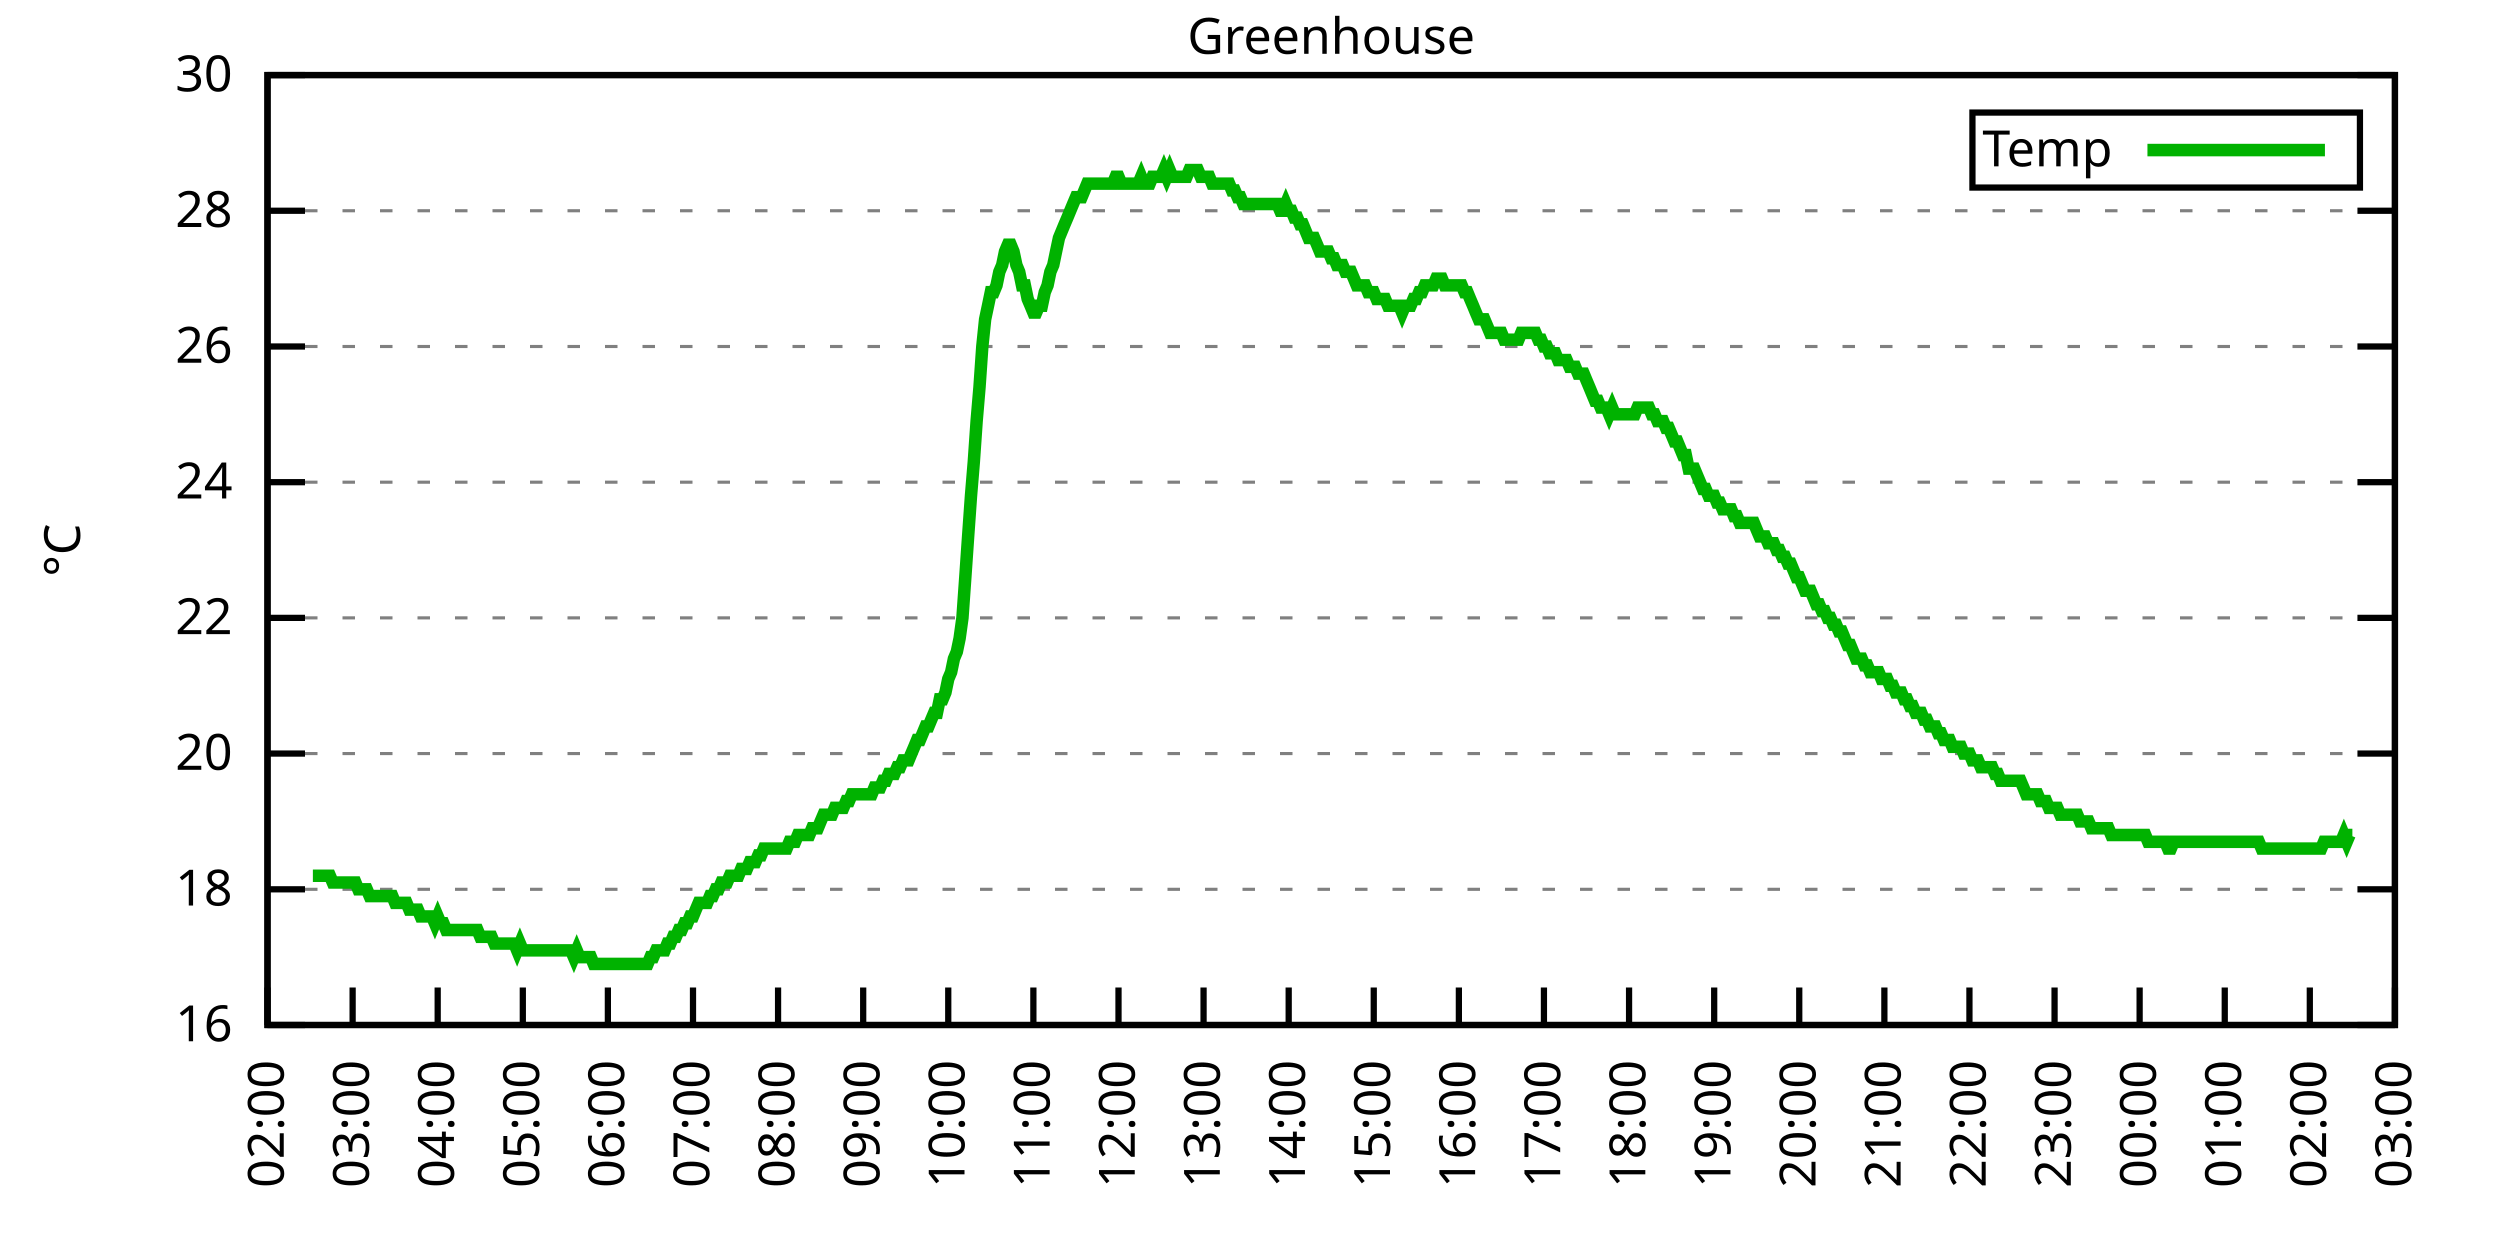
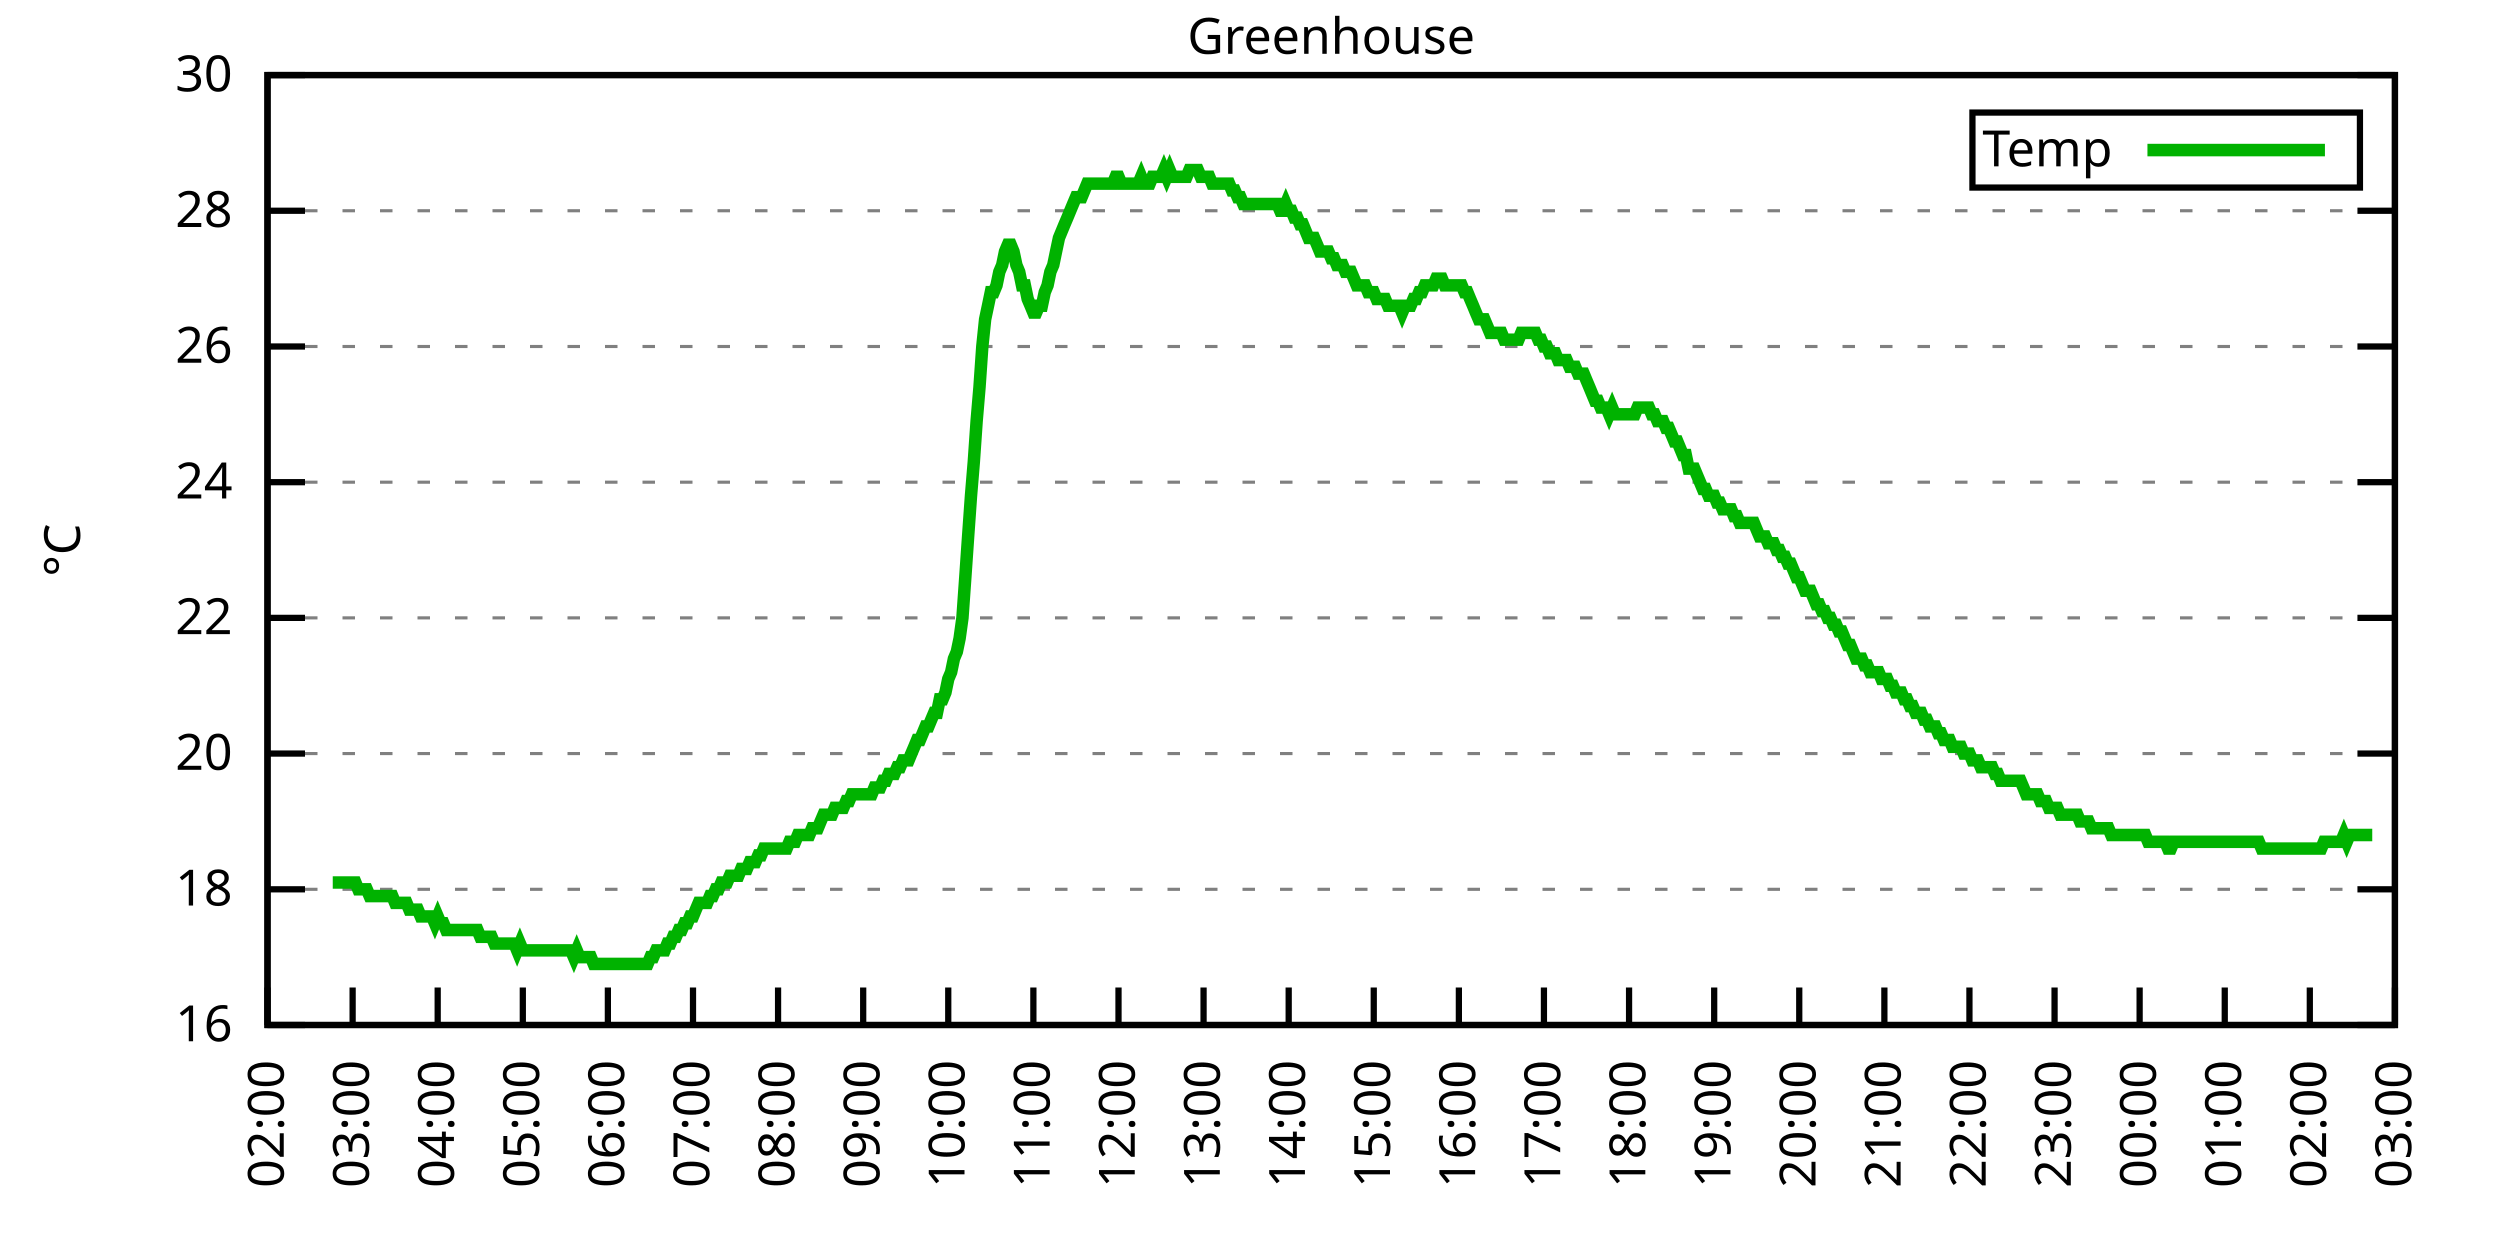
<svg xmlns="http://www.w3.org/2000/svg" xmlns:xlink="http://www.w3.org/1999/xlink" width="400" height="200" viewBox="0 0 400 200">
  <g id="gnuplot_canvas">
    <rect x="0" y="0" width="400" height="200" fill="none" />
    <defs>
      <circle id="gpDot" r="0.5" stroke-width="0.5" stroke="currentColor" />
      <path id="gpPt0" stroke-width="0.333" stroke="currentColor" d="M-1,0 h2 M0,-1 v2" />
      <path id="gpPt1" stroke-width="0.333" stroke="currentColor" d="M-1,-1 L1,1 M1,-1 L-1,1" />
      <path id="gpPt2" stroke-width="0.333" stroke="currentColor" d="M-1,0 L1,0 M0,-1 L0,1 M-1,-1 L1,1 M-1,1 L1,-1" />
      <rect id="gpPt3" stroke-width="0.333" stroke="currentColor" x="-1" y="-1" width="2" height="2" />
      <rect id="gpPt4" stroke-width="0.333" stroke="currentColor" fill="currentColor" x="-1" y="-1" width="2" height="2" />
      <circle id="gpPt5" stroke-width="0.333" stroke="currentColor" cx="0" cy="0" r="1" />
      <use xlink:href="#gpPt5" id="gpPt6" fill="currentColor" stroke="none" />
      <path id="gpPt7" stroke-width="0.333" stroke="currentColor" d="M0,-1.33 L-1.33,0.67 L1.33,0.67 z" />
      <use xlink:href="#gpPt7" id="gpPt8" fill="currentColor" stroke="none" />
      <use xlink:href="#gpPt7" id="gpPt9" stroke="currentColor" transform="rotate(180)" />
      <use xlink:href="#gpPt9" id="gpPt10" fill="currentColor" stroke="none" />
      <use xlink:href="#gpPt3" id="gpPt11" stroke="currentColor" transform="rotate(45)" />
      <use xlink:href="#gpPt11" id="gpPt12" fill="currentColor" stroke="none" />
      <path id="gpPt13" stroke-width="0.333" stroke="currentColor" d="M0,1.330 L1.265,0.411 L0.782,-1.067 L-0.782,-1.076 L-1.265,0.411 z" />
      <use xlink:href="#gpPt13" id="gpPt14" fill="currentColor" stroke="none" />
      <filter id="textbox" filterUnits="objectBoundingBox" x="0" y="0" height="1" width="1">
        <feFlood flood-color="white" flood-opacity="1" result="bgnd" />
        <feComposite in="SourceGraphic" in2="bgnd" operator="atop" />
      </filter>
      <filter id="greybox" filterUnits="objectBoundingBox" x="0" y="0" height="1" width="1">
        <feFlood flood-color="lightgrey" flood-opacity="1" result="grey" />
        <feComposite in="SourceGraphic" in2="grey" operator="atop" />
      </filter>
    </defs>
    <g fill="none" color="white" stroke="currentColor" stroke-width="1.00" stroke-linecap="butt" stroke-linejoin="miter">
</g>
    <g fill="none" color="black" stroke="currentColor" stroke-width="1.00" stroke-linecap="butt" stroke-linejoin="miter">
      <g stroke="none" shape-rendering="crispEdges">
        <polygon fill="rgb(255, 255, 255)" points="42.80,164.00 383.18,164.00 383.18,12.02 42.80,12.02 " />
      </g>
    </g>
    <g fill="none" color="black" stroke="currentColor" stroke-width="1.00" stroke-linecap="butt" stroke-linejoin="miter">
</g>
    <g fill="none" color="black" stroke="black" stroke-width="0.50" stroke-linecap="butt" stroke-linejoin="miter">
</g>
    <g fill="none" color="gray" stroke="currentColor" stroke-width="0.50" stroke-linecap="butt" stroke-linejoin="miter">
      <path stroke="gray" stroke-dasharray="2,4" class="gridline" d="M42.80,164.00 L383.19,164.00  " />
    </g>
    <g fill="none" color="gray" stroke="gray" stroke-width="1.00" stroke-linecap="butt" stroke-linejoin="miter">
</g>
    <g fill="none" color="black" stroke="currentColor" stroke-width="1.00" stroke-linecap="butt" stroke-linejoin="miter">
      <path stroke="black" d="M42.80,164.00 L48.80,164.00 M383.19,164.00 L377.19,164.00  " />
      <g transform="translate(37.20,166.60)" stroke="none" fill="black" font-family="Sans" font-size="8.00" text-anchor="end">
        <text>
          <tspan font-family="Sans"> 16</tspan>
        </text>
      </g>
    </g>
    <g fill="none" color="black" stroke="currentColor" stroke-width="1.00" stroke-linecap="butt" stroke-linejoin="miter">
</g>
    <g fill="none" color="black" stroke="black" stroke-width="0.50" stroke-linecap="butt" stroke-linejoin="miter">
</g>
    <g fill="none" color="gray" stroke="currentColor" stroke-width="0.50" stroke-linecap="butt" stroke-linejoin="miter">
      <path stroke="gray" stroke-dasharray="2,4" class="gridline" d="M42.80,142.29 L383.19,142.29  " />
    </g>
    <g fill="none" color="gray" stroke="gray" stroke-width="1.00" stroke-linecap="butt" stroke-linejoin="miter">
</g>
    <g fill="none" color="black" stroke="currentColor" stroke-width="1.00" stroke-linecap="butt" stroke-linejoin="miter">
      <path stroke="black" d="M42.80,142.29 L48.80,142.29 M383.19,142.29 L377.19,142.29  " />
      <g transform="translate(37.20,144.89)" stroke="none" fill="black" font-family="Sans" font-size="8.00" text-anchor="end">
        <text>
          <tspan font-family="Sans"> 18</tspan>
        </text>
      </g>
    </g>
    <g fill="none" color="black" stroke="currentColor" stroke-width="1.00" stroke-linecap="butt" stroke-linejoin="miter">
</g>
    <g fill="none" color="black" stroke="black" stroke-width="0.50" stroke-linecap="butt" stroke-linejoin="miter">
</g>
    <g fill="none" color="gray" stroke="currentColor" stroke-width="0.50" stroke-linecap="butt" stroke-linejoin="miter">
      <path stroke="gray" stroke-dasharray="2,4" class="gridline" d="M42.80,120.57 L383.19,120.57  " />
    </g>
    <g fill="none" color="gray" stroke="gray" stroke-width="1.00" stroke-linecap="butt" stroke-linejoin="miter">
</g>
    <g fill="none" color="black" stroke="currentColor" stroke-width="1.00" stroke-linecap="butt" stroke-linejoin="miter">
      <path stroke="black" d="M42.80,120.57 L48.80,120.57 M383.19,120.57 L377.19,120.57  " />
      <g transform="translate(37.20,123.17)" stroke="none" fill="black" font-family="Sans" font-size="8.00" text-anchor="end">
        <text>
          <tspan font-family="Sans"> 20</tspan>
        </text>
      </g>
    </g>
    <g fill="none" color="black" stroke="currentColor" stroke-width="1.00" stroke-linecap="butt" stroke-linejoin="miter">
</g>
    <g fill="none" color="black" stroke="black" stroke-width="0.50" stroke-linecap="butt" stroke-linejoin="miter">
</g>
    <g fill="none" color="gray" stroke="currentColor" stroke-width="0.50" stroke-linecap="butt" stroke-linejoin="miter">
      <path stroke="gray" stroke-dasharray="2,4" class="gridline" d="M42.80,98.86 L383.19,98.86  " />
    </g>
    <g fill="none" color="gray" stroke="gray" stroke-width="1.00" stroke-linecap="butt" stroke-linejoin="miter">
</g>
    <g fill="none" color="black" stroke="currentColor" stroke-width="1.00" stroke-linecap="butt" stroke-linejoin="miter">
      <path stroke="black" d="M42.80,98.86 L48.80,98.86 M383.19,98.86 L377.19,98.86  " />
      <g transform="translate(37.20,101.46)" stroke="none" fill="black" font-family="Sans" font-size="8.00" text-anchor="end">
        <text>
          <tspan font-family="Sans"> 22</tspan>
        </text>
      </g>
    </g>
    <g fill="none" color="black" stroke="currentColor" stroke-width="1.00" stroke-linecap="butt" stroke-linejoin="miter">
</g>
    <g fill="none" color="black" stroke="black" stroke-width="0.50" stroke-linecap="butt" stroke-linejoin="miter">
</g>
    <g fill="none" color="gray" stroke="currentColor" stroke-width="0.50" stroke-linecap="butt" stroke-linejoin="miter">
      <path stroke="gray" stroke-dasharray="2,4" class="gridline" d="M42.80,77.15 L383.19,77.15  " />
    </g>
    <g fill="none" color="gray" stroke="gray" stroke-width="1.00" stroke-linecap="butt" stroke-linejoin="miter">
</g>
    <g fill="none" color="black" stroke="currentColor" stroke-width="1.00" stroke-linecap="butt" stroke-linejoin="miter">
      <path stroke="black" d="M42.80,77.15 L48.80,77.15 M383.19,77.15 L377.19,77.15  " />
      <g transform="translate(37.20,79.75)" stroke="none" fill="black" font-family="Sans" font-size="8.00" text-anchor="end">
        <text>
          <tspan font-family="Sans"> 24</tspan>
        </text>
      </g>
    </g>
    <g fill="none" color="black" stroke="currentColor" stroke-width="1.00" stroke-linecap="butt" stroke-linejoin="miter">
</g>
    <g fill="none" color="black" stroke="black" stroke-width="0.50" stroke-linecap="butt" stroke-linejoin="miter">
</g>
    <g fill="none" color="gray" stroke="currentColor" stroke-width="0.50" stroke-linecap="butt" stroke-linejoin="miter">
      <path stroke="gray" stroke-dasharray="2,4" class="gridline" d="M42.80,55.44 L383.19,55.44  " />
    </g>
    <g fill="none" color="gray" stroke="gray" stroke-width="1.00" stroke-linecap="butt" stroke-linejoin="miter">
</g>
    <g fill="none" color="black" stroke="currentColor" stroke-width="1.00" stroke-linecap="butt" stroke-linejoin="miter">
      <path stroke="black" d="M42.80,55.44 L48.80,55.44 M383.19,55.44 L377.19,55.44  " />
      <g transform="translate(37.20,58.04)" stroke="none" fill="black" font-family="Sans" font-size="8.00" text-anchor="end">
        <text>
          <tspan font-family="Sans"> 26</tspan>
        </text>
      </g>
    </g>
    <g fill="none" color="black" stroke="currentColor" stroke-width="1.00" stroke-linecap="butt" stroke-linejoin="miter">
</g>
    <g fill="none" color="black" stroke="black" stroke-width="0.50" stroke-linecap="butt" stroke-linejoin="miter">
</g>
    <g fill="none" color="gray" stroke="currentColor" stroke-width="0.50" stroke-linecap="butt" stroke-linejoin="miter">
      <path stroke="gray" stroke-dasharray="2,4" class="gridline" d="M42.80,33.72 L383.19,33.72  " />
    </g>
    <g fill="none" color="gray" stroke="gray" stroke-width="1.00" stroke-linecap="butt" stroke-linejoin="miter">
</g>
    <g fill="none" color="black" stroke="currentColor" stroke-width="1.00" stroke-linecap="butt" stroke-linejoin="miter">
      <path stroke="black" d="M42.80,33.72 L48.80,33.72 M383.19,33.72 L377.19,33.72  " />
      <g transform="translate(37.20,36.32)" stroke="none" fill="black" font-family="Sans" font-size="8.00" text-anchor="end">
        <text>
          <tspan font-family="Sans"> 28</tspan>
        </text>
      </g>
    </g>
    <g fill="none" color="black" stroke="currentColor" stroke-width="1.00" stroke-linecap="butt" stroke-linejoin="miter">
</g>
    <g fill="none" color="black" stroke="black" stroke-width="0.50" stroke-linecap="butt" stroke-linejoin="miter">
</g>
    <g fill="none" color="gray" stroke="currentColor" stroke-width="0.50" stroke-linecap="butt" stroke-linejoin="miter">
      <path stroke="gray" stroke-dasharray="2,4" class="gridline" d="M42.80,12.01 L383.19,12.01  " />
    </g>
    <g fill="none" color="gray" stroke="gray" stroke-width="1.00" stroke-linecap="butt" stroke-linejoin="miter">
</g>
    <g fill="none" color="black" stroke="currentColor" stroke-width="1.00" stroke-linecap="butt" stroke-linejoin="miter">
      <path stroke="black" d="M42.80,12.01 L48.80,12.01 M383.19,12.01 L377.19,12.01  " />
      <g transform="translate(37.20,14.61)" stroke="none" fill="black" font-family="Sans" font-size="8.00" text-anchor="end">
        <text>
          <tspan font-family="Sans"> 30</tspan>
        </text>
      </g>
    </g>
    <g fill="none" color="black" stroke="currentColor" stroke-width="1.00" stroke-linecap="butt" stroke-linejoin="miter">
      <path stroke="black" d="M42.80,164.00 L42.80,158.00  " />
      <g transform="translate(45.40,169.60) rotate(270.00)" stroke="none" fill="black" font-family="Sans" font-size="8.00" text-anchor="end">
        <text>
          <tspan font-family="Sans">02:00</tspan>
        </text>
      </g>
    </g>
    <g fill="none" color="black" stroke="currentColor" stroke-width="1.00" stroke-linecap="butt" stroke-linejoin="miter">
      <path stroke="black" d="M56.42,164.00 L56.42,158.00  " />
      <g transform="translate(59.02,169.60) rotate(270.00)" stroke="none" fill="black" font-family="Sans" font-size="8.00" text-anchor="end">
        <text>
          <tspan font-family="Sans">03:00</tspan>
        </text>
      </g>
    </g>
    <g fill="none" color="black" stroke="currentColor" stroke-width="1.00" stroke-linecap="butt" stroke-linejoin="miter">
      <path stroke="black" d="M70.03,164.00 L70.03,158.00  " />
      <g transform="translate(72.63,169.60) rotate(270.00)" stroke="none" fill="black" font-family="Sans" font-size="8.00" text-anchor="end">
        <text>
          <tspan font-family="Sans">04:00</tspan>
        </text>
      </g>
    </g>
    <g fill="none" color="black" stroke="currentColor" stroke-width="1.00" stroke-linecap="butt" stroke-linejoin="miter">
      <path stroke="black" d="M83.65,164.00 L83.65,158.00  " />
      <g transform="translate(86.25,169.60) rotate(270.00)" stroke="none" fill="black" font-family="Sans" font-size="8.00" text-anchor="end">
        <text>
          <tspan font-family="Sans">05:00</tspan>
        </text>
      </g>
    </g>
    <g fill="none" color="black" stroke="currentColor" stroke-width="1.00" stroke-linecap="butt" stroke-linejoin="miter">
      <path stroke="black" d="M97.26,164.00 L97.26,158.00  " />
      <g transform="translate(99.86,169.60) rotate(270.00)" stroke="none" fill="black" font-family="Sans" font-size="8.00" text-anchor="end">
        <text>
          <tspan font-family="Sans">06:00</tspan>
        </text>
      </g>
    </g>
    <g fill="none" color="black" stroke="currentColor" stroke-width="1.00" stroke-linecap="butt" stroke-linejoin="miter">
      <path stroke="black" d="M110.88,164.00 L110.88,158.00  " />
      <g transform="translate(113.48,169.60) rotate(270.00)" stroke="none" fill="black" font-family="Sans" font-size="8.00" text-anchor="end">
        <text>
          <tspan font-family="Sans">07:00</tspan>
        </text>
      </g>
    </g>
    <g fill="none" color="black" stroke="currentColor" stroke-width="1.00" stroke-linecap="butt" stroke-linejoin="miter">
      <path stroke="black" d="M124.49,164.00 L124.49,158.00  " />
      <g transform="translate(127.09,169.60) rotate(270.00)" stroke="none" fill="black" font-family="Sans" font-size="8.00" text-anchor="end">
        <text>
          <tspan font-family="Sans">08:00</tspan>
        </text>
      </g>
    </g>
    <g fill="none" color="black" stroke="currentColor" stroke-width="1.00" stroke-linecap="butt" stroke-linejoin="miter">
      <path stroke="black" d="M138.11,164.00 L138.11,158.00  " />
      <g transform="translate(140.71,169.60) rotate(270.00)" stroke="none" fill="black" font-family="Sans" font-size="8.00" text-anchor="end">
        <text>
          <tspan font-family="Sans">09:00</tspan>
        </text>
      </g>
    </g>
    <g fill="none" color="black" stroke="currentColor" stroke-width="1.00" stroke-linecap="butt" stroke-linejoin="miter">
      <path stroke="black" d="M151.72,164.00 L151.72,158.00  " />
      <g transform="translate(154.32,169.60) rotate(270.00)" stroke="none" fill="black" font-family="Sans" font-size="8.00" text-anchor="end">
        <text>
          <tspan font-family="Sans">10:00</tspan>
        </text>
      </g>
    </g>
    <g fill="none" color="black" stroke="currentColor" stroke-width="1.00" stroke-linecap="butt" stroke-linejoin="miter">
      <path stroke="black" d="M165.34,164.00 L165.34,158.00  " />
      <g transform="translate(167.94,169.60) rotate(270.00)" stroke="none" fill="black" font-family="Sans" font-size="8.00" text-anchor="end">
        <text>
          <tspan font-family="Sans">11:00</tspan>
        </text>
      </g>
    </g>
    <g fill="none" color="black" stroke="currentColor" stroke-width="1.00" stroke-linecap="butt" stroke-linejoin="miter">
      <path stroke="black" d="M178.96,164.00 L178.96,158.00  " />
      <g transform="translate(181.56,169.60) rotate(270.00)" stroke="none" fill="black" font-family="Sans" font-size="8.00" text-anchor="end">
        <text>
          <tspan font-family="Sans">12:00</tspan>
        </text>
      </g>
    </g>
    <g fill="none" color="black" stroke="currentColor" stroke-width="1.00" stroke-linecap="butt" stroke-linejoin="miter">
      <path stroke="black" d="M192.57,164.00 L192.57,158.00  " />
      <g transform="translate(195.17,169.60) rotate(270.00)" stroke="none" fill="black" font-family="Sans" font-size="8.00" text-anchor="end">
        <text>
          <tspan font-family="Sans">13:00</tspan>
        </text>
      </g>
    </g>
    <g fill="none" color="black" stroke="currentColor" stroke-width="1.00" stroke-linecap="butt" stroke-linejoin="miter">
      <path stroke="black" d="M206.19,164.00 L206.19,158.00  " />
      <g transform="translate(208.79,169.60) rotate(270.00)" stroke="none" fill="black" font-family="Sans" font-size="8.00" text-anchor="end">
        <text>
          <tspan font-family="Sans">14:00</tspan>
        </text>
      </g>
    </g>
    <g fill="none" color="black" stroke="currentColor" stroke-width="1.00" stroke-linecap="butt" stroke-linejoin="miter">
      <path stroke="black" d="M219.80,164.00 L219.80,158.00  " />
      <g transform="translate(222.40,169.60) rotate(270.00)" stroke="none" fill="black" font-family="Sans" font-size="8.00" text-anchor="end">
        <text>
          <tspan font-family="Sans">15:00</tspan>
        </text>
      </g>
    </g>
    <g fill="none" color="black" stroke="currentColor" stroke-width="1.00" stroke-linecap="butt" stroke-linejoin="miter">
      <path stroke="black" d="M233.42,164.00 L233.42,158.00  " />
      <g transform="translate(236.02,169.60) rotate(270.00)" stroke="none" fill="black" font-family="Sans" font-size="8.00" text-anchor="end">
        <text>
          <tspan font-family="Sans">16:00</tspan>
        </text>
      </g>
    </g>
    <g fill="none" color="black" stroke="currentColor" stroke-width="1.00" stroke-linecap="butt" stroke-linejoin="miter">
      <path stroke="black" d="M247.03,164.00 L247.03,158.00  " />
      <g transform="translate(249.63,169.60) rotate(270.00)" stroke="none" fill="black" font-family="Sans" font-size="8.00" text-anchor="end">
        <text>
          <tspan font-family="Sans">17:00</tspan>
        </text>
      </g>
    </g>
    <g fill="none" color="black" stroke="currentColor" stroke-width="1.00" stroke-linecap="butt" stroke-linejoin="miter">
      <path stroke="black" d="M260.65,164.00 L260.65,158.00  " />
      <g transform="translate(263.25,169.60) rotate(270.00)" stroke="none" fill="black" font-family="Sans" font-size="8.00" text-anchor="end">
        <text>
          <tspan font-family="Sans">18:00</tspan>
        </text>
      </g>
    </g>
    <g fill="none" color="black" stroke="currentColor" stroke-width="1.00" stroke-linecap="butt" stroke-linejoin="miter">
      <path stroke="black" d="M274.27,164.00 L274.27,158.00  " />
      <g transform="translate(276.87,169.60) rotate(270.00)" stroke="none" fill="black" font-family="Sans" font-size="8.00" text-anchor="end">
        <text>
          <tspan font-family="Sans">19:00</tspan>
        </text>
      </g>
    </g>
    <g fill="none" color="black" stroke="currentColor" stroke-width="1.00" stroke-linecap="butt" stroke-linejoin="miter">
      <path stroke="black" d="M287.88,164.00 L287.88,158.00  " />
      <g transform="translate(290.48,169.60) rotate(270.00)" stroke="none" fill="black" font-family="Sans" font-size="8.00" text-anchor="end">
        <text>
          <tspan font-family="Sans">20:00</tspan>
        </text>
      </g>
    </g>
    <g fill="none" color="black" stroke="currentColor" stroke-width="1.00" stroke-linecap="butt" stroke-linejoin="miter">
      <path stroke="black" d="M301.50,164.00 L301.50,158.00  " />
      <g transform="translate(304.10,169.60) rotate(270.00)" stroke="none" fill="black" font-family="Sans" font-size="8.00" text-anchor="end">
        <text>
          <tspan font-family="Sans">21:00</tspan>
        </text>
      </g>
    </g>
    <g fill="none" color="black" stroke="currentColor" stroke-width="1.00" stroke-linecap="butt" stroke-linejoin="miter">
      <path stroke="black" d="M315.11,164.00 L315.11,158.00  " />
      <g transform="translate(317.71,169.60) rotate(270.00)" stroke="none" fill="black" font-family="Sans" font-size="8.00" text-anchor="end">
        <text>
          <tspan font-family="Sans">22:00</tspan>
        </text>
      </g>
    </g>
    <g fill="none" color="black" stroke="currentColor" stroke-width="1.00" stroke-linecap="butt" stroke-linejoin="miter">
      <path stroke="black" d="M328.73,164.00 L328.73,158.00  " />
      <g transform="translate(331.33,169.60) rotate(270.00)" stroke="none" fill="black" font-family="Sans" font-size="8.00" text-anchor="end">
        <text>
          <tspan font-family="Sans">23:00</tspan>
        </text>
      </g>
    </g>
    <g fill="none" color="black" stroke="currentColor" stroke-width="1.00" stroke-linecap="butt" stroke-linejoin="miter">
      <path stroke="black" d="M342.34,164.00 L342.34,158.00  " />
      <g transform="translate(344.94,169.60) rotate(270.00)" stroke="none" fill="black" font-family="Sans" font-size="8.00" text-anchor="end">
        <text>
          <tspan font-family="Sans">00:00</tspan>
        </text>
      </g>
    </g>
    <g fill="none" color="black" stroke="currentColor" stroke-width="1.00" stroke-linecap="butt" stroke-linejoin="miter">
      <path stroke="black" d="M355.96,164.00 L355.96,158.00  " />
      <g transform="translate(358.56,169.60) rotate(270.00)" stroke="none" fill="black" font-family="Sans" font-size="8.00" text-anchor="end">
        <text>
          <tspan font-family="Sans">01:00</tspan>
        </text>
      </g>
    </g>
    <g fill="none" color="black" stroke="currentColor" stroke-width="1.00" stroke-linecap="butt" stroke-linejoin="miter">
      <path stroke="black" d="M369.57,164.00 L369.57,158.00  " />
      <g transform="translate(372.17,169.60) rotate(270.00)" stroke="none" fill="black" font-family="Sans" font-size="8.00" text-anchor="end">
        <text>
          <tspan font-family="Sans">02:00</tspan>
        </text>
      </g>
    </g>
    <g fill="none" color="black" stroke="currentColor" stroke-width="1.00" stroke-linecap="butt" stroke-linejoin="miter">
      <path stroke="black" d="M383.19,164.00 L383.19,158.00  " />
      <g transform="translate(385.79,169.60) rotate(270.00)" stroke="none" fill="black" font-family="Sans" font-size="8.00" text-anchor="end">
        <text>
          <tspan font-family="Sans">03:00</tspan>
        </text>
      </g>
    </g>
    <g fill="none" color="black" stroke="currentColor" stroke-width="1.00" stroke-linecap="butt" stroke-linejoin="miter">
</g>
    <g fill="none" color="black" stroke="currentColor" stroke-width="1.00" stroke-linecap="butt" stroke-linejoin="miter">
      <path stroke="black" d="M42.80,12.01 L42.80,164.00 L383.19,164.00 L383.19,12.01 L42.80,12.01 Z  " />
    </g>
    <g fill="none" color="black" stroke="currentColor" stroke-width="1.00" stroke-linecap="butt" stroke-linejoin="miter">
</g>
    <g fill="none" color="black" stroke="currentColor" stroke-width="1.00" stroke-linecap="butt" stroke-linejoin="miter">
      <path stroke="black" d="M315.59,30.01 L315.59,18.01 L377.59,18.01 L377.59,30.01 L315.59,30.01 Z  " />
    </g>
    <g id="Greenhouse_plot_1">
      <g fill="none" color="white" stroke="black" stroke-width="2.00" stroke-linecap="butt" stroke-linejoin="miter">
</g>
      <g fill="none" color="black" stroke="currentColor" stroke-width="2.00" stroke-linecap="butt" stroke-linejoin="miter">
        <g transform="translate(337.99,26.61)" stroke="none" fill="black" font-family="Sans" font-size="8.00" text-anchor="end">
          <text>
            <tspan font-family="Sans">Temp</tspan>
          </text>
        </g>
      </g>
      <g fill="none" color="black" stroke="currentColor" stroke-width="2.00" stroke-linecap="butt" stroke-linejoin="miter">
-         <path stroke="rgb(  0, 178,   0)" d="M343.59,24.01 L371.99,24.01 M50.06,140.12 L50.52,140.12 L50.97,140.12 L51.42,140.12 L51.88,140.12 L52.33,140.12   L52.78,140.12 L53.24,141.20 L53.69,141.20 L54.15,141.20 L54.60,141.20 L55.05,141.20 L55.51,141.20 L55.96,141.20   L56.42,141.20 L56.87,141.20 L57.32,142.29 L57.78,142.29 L58.23,142.29 L58.68,142.29 L59.14,143.37 L59.59,143.37   L60.05,143.37 L60.50,143.37 L60.95,143.37 L61.41,143.37 L61.86,143.37 L62.32,143.37 L62.77,143.37 L63.22,144.46   L63.68,144.46 L64.13,144.46 L64.58,144.46 L65.04,144.46 L65.49,145.54 L65.95,145.54 L66.40,145.54 L66.85,145.54   L67.31,146.63 L67.76,146.63 L68.22,146.63 L68.67,146.63 L69.12,146.63 L69.58,147.72 L70.03,146.63 L70.49,147.72   L70.94,147.72 L71.39,148.80 L71.85,148.80 L72.30,148.80 L72.75,148.80 L73.21,148.80 L73.66,148.80 L74.12,148.80   L74.57,148.80 L75.02,148.80 L75.48,148.80 L75.93,148.80 L76.39,148.80 L76.84,149.89 L77.29,149.89 L77.75,149.89   L78.20,149.89 L78.65,149.89 L79.11,150.97 L79.56,150.97 L80.02,150.97 L80.47,150.97 L80.92,150.97 L81.38,150.97   L81.83,150.97 L82.29,150.97 L82.74,152.06 L83.19,150.97 L83.65,152.06 L84.10,152.06 L84.55,152.06 L85.01,152.06   L85.46,152.06 L85.92,152.06 L86.37,152.06 L86.82,152.06 L87.28,152.06 L87.73,152.06 L88.19,152.06 L88.64,152.06   L89.09,152.06 L89.55,152.06 L90.00,152.06 L90.45,152.06 L90.91,152.06 L91.36,152.06 L91.82,153.14 L92.27,152.06   L92.72,153.14 L93.18,153.14 L93.63,153.14 L94.09,153.14 L94.54,153.14 L94.99,154.23 L95.45,154.23 L95.90,154.23   L96.35,154.23 L96.81,154.23 L97.26,154.23 L97.72,154.23 L98.17,154.23 L98.62,154.23 L99.08,154.23 L99.53,154.23   L99.99,154.23 L100.44,154.23 L100.89,154.23 L101.35,154.23 L101.80,154.23 L102.25,154.23 L102.71,154.23 L103.16,154.23   L103.62,154.23 L104.07,153.14 L104.52,153.14 L104.98,152.06 L105.43,152.06 L105.89,152.06 L106.34,152.06 L106.79,150.97   L107.25,150.97 L107.70,149.89 L108.15,149.89 L108.61,148.80 L109.06,148.80 L109.52,147.72 L109.97,147.72 L110.42,146.63   L110.88,146.63 L111.33,145.54 L111.79,144.46 L112.24,144.46 L112.69,144.46 L113.15,144.46 L113.60,143.37 L114.05,143.37   L114.51,142.29 L114.96,142.29 L115.42,141.20 L115.87,141.20 L116.32,141.20 L116.78,140.12 L117.23,140.12 L117.69,140.12   L118.14,140.12 L118.59,139.03 L119.05,139.03 L119.50,139.03 L119.96,137.94 L120.41,137.94 L120.86,137.94 L121.32,136.86   L121.77,136.86 L122.22,135.77 L122.68,135.77 L123.13,135.77 L123.59,135.77 L124.04,135.77 L124.49,135.77 L124.95,135.77   L125.40,135.77 L125.86,135.77 L126.31,134.69 L126.76,134.69 L127.22,134.69 L127.67,133.60 L128.12,133.60 L128.58,133.60   L129.03,133.60 L129.49,133.60 L129.94,132.52 L130.39,132.52 L130.85,132.52 L131.30,131.43 L131.76,130.35 L132.21,130.35   L132.66,130.35 L133.12,130.35 L133.57,129.26 L134.02,129.26 L134.48,129.26 L134.93,129.26 L135.39,128.17 L135.84,128.17   L136.29,127.09 L136.75,127.09 L137.20,127.09 L137.66,127.09 L138.11,127.09 L138.56,127.09 L139.02,127.09 L139.47,127.09   L139.92,126.00 L140.38,126.00 L140.83,126.00 L141.29,124.92 L141.74,124.92 L142.19,123.83 L142.65,123.83 L143.10,123.83   L143.56,122.75 L144.01,122.75 L144.46,121.66 L144.92,121.66 L145.37,121.66 L145.82,120.57 L146.28,119.49 L146.73,118.40   L147.19,118.40 L147.64,117.32 L148.09,116.23 L148.55,116.23 L149.00,115.15 L149.46,114.06 L149.91,114.06 L150.36,111.89   L150.82,111.89 L151.27,110.80 L151.72,108.63 L152.18,107.55 L152.63,105.38 L153.09,104.29 L153.54,102.12 L153.99,98.86   L154.45,92.35 L154.90,85.83 L155.36,79.32 L155.81,73.89 L156.26,67.38 L156.72,61.95 L157.17,55.44 L157.62,51.09   L158.08,48.92 L158.53,46.75 L158.99,46.75 L159.44,45.66 L159.89,43.49 L160.35,42.41 L160.80,40.24 L161.26,39.15   L161.71,39.15 L162.16,40.24 L162.62,42.41 L163.07,43.49 L163.52,45.66 L163.98,45.66 L164.43,47.84 L164.89,48.92   L165.34,50.01 L165.79,50.01 L166.25,48.92 L166.70,48.92 L167.16,46.75 L167.61,45.66 L168.06,43.49 L168.52,42.41   L168.97,40.24 L169.43,38.07 L169.88,36.98 L170.33,35.89 L170.79,34.81 L171.24,33.72 L171.69,32.64 L172.15,31.55   L172.60,31.55 L173.06,31.55 L173.51,30.47 L173.96,29.38 L174.42,29.38 L174.87,29.38 L175.33,29.38 L175.78,29.38   L176.23,29.38 L176.69,29.38 L177.14,29.38 L177.59,29.38 L178.05,29.38 L178.50,28.29 L178.96,28.29 L179.41,29.38   L179.86,29.38 L180.32,29.38 L180.77,29.38 L181.23,29.38 L181.68,29.38 L182.13,29.38 L182.59,28.29 L183.04,29.38   L183.49,29.38 L183.95,29.38 L184.40,28.29 L184.86,28.29 L185.31,28.29 L185.76,28.29 L186.22,27.21 L186.67,28.29   L187.13,27.21 L187.58,28.29 L188.03,28.29 L188.49,28.29 L188.94,28.29 L189.39,28.29 L189.85,28.29 L190.30,27.21   L190.76,27.21 L191.21,27.21 L191.66,27.21 L192.12,28.29 L192.57,28.29 L193.03,28.29 L193.48,28.29 L193.93,29.38   L194.39,29.38 L194.84,29.38 L195.29,29.38 L195.75,29.38 L196.20,29.38 L196.66,29.38 L197.11,30.47 L197.56,30.47   L198.02,31.55 L198.47,31.55 L198.93,32.64 L199.38,32.64 L199.83,32.64 L200.29,32.64 L200.74,32.64 L201.19,32.64   L201.65,32.64 L202.10,32.64 L202.56,32.64 L203.01,32.64 L203.46,32.64 L203.92,32.64 L204.37,32.64 L204.83,33.72   L205.28,33.72 L205.73,32.64 L206.19,33.72 L206.64,33.72 L207.09,34.81 L207.55,34.81 L208.00,35.89 L208.46,35.89   L208.91,36.98 L209.36,38.07 L209.82,38.07 L210.27,38.07 L210.73,39.15 L211.18,40.24 L211.63,40.24 L212.09,40.24   L212.54,40.24 L213.00,41.32 L213.45,41.32 L213.90,42.41 L214.36,42.41 L214.81,42.41 L215.26,43.49 L215.72,43.49   L216.17,43.49 L216.63,44.58 L217.08,45.66 L217.53,45.66 L217.99,45.66 L218.44,45.66 L218.90,46.75 L219.35,46.75   L219.80,46.75 L220.26,47.84 L220.71,47.84 L221.16,47.84 L221.62,47.84 L222.07,48.92 L222.53,48.92 L222.98,48.92   L223.43,48.92 L223.89,48.92 L224.34,50.01 L224.80,48.92 L225.25,48.92 L225.70,48.92 L226.16,47.84 L226.61,47.84   L227.06,46.75 L227.52,46.75 L227.97,45.66 L228.43,45.66 L228.88,45.66 L229.33,45.66 L229.79,44.58 L230.24,44.58   L230.70,44.58 L231.15,45.66 L231.60,45.66 L232.06,45.66 L232.51,45.66 L232.96,45.66 L233.42,45.66 L233.87,45.66   L234.33,46.75 L234.78,46.75 L235.23,47.84 L235.69,48.92 L236.14,50.01 L236.60,51.09 L237.05,51.09 L237.50,51.09   L237.96,52.18 L238.41,53.26 L238.86,53.26 L239.32,53.26 L239.77,53.26 L240.23,53.26 L240.68,54.35 L241.13,54.35   L241.59,54.35 L242.04,54.35 L242.50,54.35 L242.95,54.35 L243.40,53.26 L243.86,53.26 L244.31,53.26 L244.76,53.26   L245.22,53.26 L245.67,53.26 L246.13,54.35 L246.58,54.35 L247.03,55.44 L247.49,55.44 L247.94,56.52 L248.40,56.52   L248.85,56.52 L249.30,57.61 L249.76,57.61 L250.21,57.61 L250.66,57.61 L251.12,58.69 L251.57,58.69 L252.03,58.69   L252.48,59.78 L252.93,59.78 L253.39,59.78 L253.84,60.86 L254.30,61.95 L254.75,63.04 L255.20,64.12 L255.66,64.12   L256.11,65.21 L256.56,65.21 L257.02,65.21 L257.47,66.29 L257.93,65.21 L258.38,66.29 L258.83,66.29 L259.29,66.29   L259.74,66.29 L260.20,66.29 L260.65,66.29 L261.10,66.29 L261.56,66.29 L262.01,65.21 L262.47,65.21 L262.92,65.21   L263.37,65.21 L263.83,65.21 L264.28,66.29 L264.73,66.29 L265.19,67.38 L265.64,67.38 L266.10,67.38 L266.55,68.46   L267.00,68.46 L267.46,69.55 L267.91,70.63 L268.37,70.63 L268.82,71.72 L269.27,72.81 L269.73,72.81 L270.18,74.98   L270.63,74.98 L271.09,74.98 L271.54,76.06 L272.00,77.15 L272.45,78.23 L272.90,78.23 L273.36,79.32 L273.81,79.32   L274.27,79.32 L274.72,80.41 L275.17,80.41 L275.63,81.49 L276.08,81.49 L276.53,81.49 L276.99,81.49 L277.44,82.58   L277.90,82.58 L278.35,83.66 L278.80,83.66 L279.26,83.66 L279.71,83.66 L280.17,83.66 L280.62,83.66 L281.07,84.75   L281.53,85.83 L281.98,85.83 L282.43,85.83 L282.89,86.92 L283.34,86.92 L283.80,86.92 L284.25,88.00 L284.70,88.00   L285.16,89.09 L285.61,89.09 L286.07,90.18 L286.52,90.18 L286.97,91.26 L287.43,92.35 L287.88,92.35 L288.33,93.43   L288.79,94.52 L289.24,94.52 L289.70,94.52 L290.15,95.60 L290.60,96.69 L291.06,96.69 L291.51,97.78 L291.97,97.78   L292.42,98.86 L292.87,98.86 L293.33,99.95 L293.78,99.95 L294.23,101.03 L294.69,101.03 L295.14,102.12 L295.60,103.20   L296.05,103.20 L296.50,104.29 L296.96,105.38 L297.41,105.38 L297.87,105.38 L298.32,106.46 L298.77,106.46 L299.23,107.55   L299.68,107.55 L300.13,107.55 L300.59,107.55 L301.04,108.63 L301.50,108.63 L301.95,108.63 L302.40,109.72 L302.86,109.72   L303.31,110.80 L303.77,110.80 L304.22,110.80 L304.67,111.89 L305.13,111.89 L305.58,112.97 L306.03,112.97 L306.49,114.06   L306.94,114.06 L307.40,114.06 L307.85,115.15 L308.30,115.15 L308.76,116.23 L309.21,116.23 L309.67,116.23 L310.12,117.32   L310.57,117.32 L311.03,118.40 L311.48,118.40 L311.94,118.40 L312.39,119.49 L312.84,119.49 L313.30,119.49 L313.75,119.49   L314.20,120.57 L314.66,120.57 L315.11,120.57 L315.57,121.66 L316.02,121.66 L316.47,121.66 L316.93,122.75 L317.38,122.75   L317.84,122.75 L318.29,122.75 L318.74,122.75 L319.20,123.83 L319.65,123.83 L320.10,124.92 L320.56,124.92 L321.01,124.92   L321.47,124.92 L321.92,124.92 L322.37,124.92 L322.83,124.92 L323.28,124.92 L323.74,126.00 L324.19,127.09 L324.64,127.09   L325.10,127.09 L325.55,127.09 L326.00,127.09 L326.46,128.17 L326.91,128.17 L327.37,128.17 L327.82,129.26 L328.27,129.26   L328.73,129.26 L329.18,129.26 L329.64,130.35 L330.09,130.35 L330.54,130.35 L331.00,130.35 L331.45,130.35 L331.90,130.35   L332.36,130.35 L332.81,131.43 L333.27,131.43 L333.72,131.43 L334.17,131.43 L334.63,132.52 L335.08,132.52 L335.54,132.52   L335.99,132.52 L336.44,132.52 L336.90,132.52 L337.35,132.52 L337.80,133.60 L338.26,133.60 L338.71,133.60 L339.17,133.60   L339.62,133.60 L340.07,133.60 L340.53,133.60 L340.98,133.60 L341.44,133.60 L341.89,133.60 L342.34,133.60 L342.80,133.60   L343.25,133.60 L343.70,134.69 L344.16,134.69 L344.61,134.69 L345.07,134.69 L345.52,134.69 L345.97,134.69 L346.43,134.69   L346.88,135.77 L347.34,135.77 L347.79,134.69 L348.24,134.69 L348.70,134.69 L349.15,134.69 L349.60,134.69 L350.06,134.69   L350.51,134.69 L350.97,134.69 L351.42,134.69 L351.87,134.69 L352.33,134.69 L352.78,134.69 L353.24,134.69 L353.69,134.69   L354.14,134.69 L354.60,134.69 L355.05,134.69 L355.50,134.69 L355.96,134.69 L356.41,134.69 L356.87,134.69 L357.32,134.69   L357.77,134.69 L358.23,134.69 L358.68,134.69 L359.14,134.69 L359.59,134.69 L360.04,134.69 L360.50,134.69 L360.95,134.69   L361.41,134.69 L361.86,135.77 L362.31,135.77 L362.77,135.77 L363.22,135.77 L363.67,135.77 L364.13,135.77 L364.58,135.77   L365.04,135.77 L365.49,135.77 L365.94,135.77 L366.40,135.77 L366.85,135.77 L367.31,135.77 L367.76,135.77 L368.21,135.77   L368.67,135.77 L369.12,135.77 L369.57,135.77 L370.03,135.77 L370.48,135.77 L370.94,135.77 L371.39,135.77 L371.84,134.69   L372.30,134.69 L372.75,134.69 L373.21,134.69 L373.66,134.69 L374.11,134.69 L374.57,134.69 L375.02,133.60 L375.47,134.69   L375.93,133.60 L376.38,133.60  " />
+         <path stroke="rgb(  0, 178,   0)" d="M343.59,24.01 L371.99,24.01 M53.24,141.20 L53.69,141.20 L54.15,141.20 L54.60,141.20 L55.05,141.20 L55.51,141.20   L55.96,141.20 L56.42,141.20 L56.87,141.20 L57.32,142.29 L57.78,142.29 L58.23,142.29 L58.68,142.29 L59.14,143.37   L59.59,143.37 L60.05,143.37 L60.50,143.37 L60.95,143.37 L61.41,143.37 L61.86,143.37 L62.32,143.37 L62.77,143.37   L63.22,144.46 L63.68,144.46 L64.13,144.46 L64.58,144.46 L65.04,144.46 L65.49,145.54 L65.95,145.54 L66.40,145.54   L66.85,145.54 L67.31,146.63 L67.76,146.63 L68.22,146.63 L68.67,146.63 L69.12,146.63 L69.58,147.72 L70.03,146.63   L70.49,147.72 L70.94,147.72 L71.39,148.80 L71.85,148.80 L72.30,148.80 L72.75,148.80 L73.21,148.80 L73.66,148.80   L74.12,148.80 L74.57,148.80 L75.02,148.80 L75.48,148.80 L75.93,148.80 L76.39,148.80 L76.84,149.89 L77.29,149.89   L77.75,149.89 L78.20,149.89 L78.65,149.89 L79.11,150.97 L79.56,150.97 L80.02,150.97 L80.47,150.97 L80.92,150.97   L81.38,150.97 L81.83,150.97 L82.29,150.97 L82.74,152.06 L83.19,150.97 L83.65,152.06 L84.10,152.06 L84.55,152.06   L85.01,152.06 L85.46,152.06 L85.92,152.06 L86.37,152.06 L86.82,152.06 L87.28,152.06 L87.73,152.06 L88.19,152.06   L88.64,152.06 L89.09,152.06 L89.55,152.06 L90.00,152.06 L90.45,152.06 L90.91,152.06 L91.36,152.06 L91.82,153.14   L92.27,152.06 L92.72,153.14 L93.18,153.14 L93.63,153.14 L94.09,153.14 L94.54,153.14 L94.99,154.23 L95.45,154.23   L95.90,154.23 L96.35,154.23 L96.81,154.23 L97.26,154.23 L97.72,154.23 L98.17,154.23 L98.62,154.23 L99.08,154.23   L99.53,154.23 L99.99,154.23 L100.44,154.23 L100.89,154.23 L101.35,154.23 L101.80,154.23 L102.25,154.23 L102.71,154.23   L103.16,154.23 L103.62,154.23 L104.07,153.14 L104.52,153.14 L104.98,152.06 L105.43,152.06 L105.89,152.06 L106.34,152.06   L106.79,150.97 L107.25,150.97 L107.70,149.89 L108.15,149.89 L108.61,148.80 L109.06,148.80 L109.52,147.72 L109.97,147.72   L110.42,146.63 L110.88,146.63 L111.33,145.54 L111.79,144.46 L112.24,144.46 L112.69,144.46 L113.15,144.46 L113.60,143.37   L114.05,143.37 L114.51,142.29 L114.96,142.29 L115.42,141.20 L115.87,141.20 L116.32,141.20 L116.78,140.12 L117.23,140.12   L117.69,140.12 L118.14,140.12 L118.59,139.03 L119.05,139.03 L119.50,139.03 L119.96,137.94 L120.41,137.94 L120.86,137.94   L121.32,136.86 L121.77,136.86 L122.22,135.77 L122.68,135.77 L123.13,135.77 L123.59,135.77 L124.04,135.77 L124.49,135.77   L124.95,135.77 L125.40,135.77 L125.86,135.77 L126.31,134.69 L126.76,134.69 L127.22,134.69 L127.67,133.60 L128.12,133.60   L128.58,133.60 L129.03,133.60 L129.49,133.60 L129.94,132.52 L130.39,132.52 L130.85,132.52 L131.30,131.43 L131.76,130.35   L132.21,130.35 L132.66,130.35 L133.12,130.35 L133.57,129.26 L134.02,129.26 L134.48,129.26 L134.93,129.26 L135.39,128.17   L135.84,128.17 L136.29,127.09 L136.75,127.09 L137.20,127.09 L137.66,127.09 L138.11,127.09 L138.56,127.09 L139.02,127.09   L139.47,127.09 L139.92,126.00 L140.38,126.00 L140.83,126.00 L141.29,124.92 L141.74,124.92 L142.19,123.83 L142.65,123.83   L143.10,123.83 L143.56,122.75 L144.01,122.75 L144.46,121.66 L144.92,121.66 L145.37,121.66 L145.82,120.57 L146.28,119.49   L146.73,118.40 L147.19,118.40 L147.64,117.32 L148.09,116.23 L148.55,116.23 L149.00,115.15 L149.46,114.06 L149.91,114.06   L150.36,111.89 L150.82,111.89 L151.27,110.80 L151.72,108.63 L152.18,107.55 L152.63,105.38 L153.09,104.29 L153.54,102.12   L153.99,98.86 L154.45,92.35 L154.90,85.83 L155.36,79.32 L155.81,73.89 L156.26,67.38 L156.72,61.95 L157.17,55.44   L157.62,51.09 L158.08,48.92 L158.53,46.75 L158.99,46.75 L159.44,45.66 L159.89,43.49 L160.35,42.41 L160.80,40.24   L161.26,39.15 L161.71,39.15 L162.16,40.24 L162.62,42.41 L163.07,43.49 L163.52,45.66 L163.98,45.66 L164.43,47.84   L164.89,48.92 L165.34,50.01 L165.79,50.01 L166.25,48.92 L166.70,48.92 L167.16,46.75 L167.61,45.66 L168.06,43.49   L168.52,42.41 L168.97,40.24 L169.43,38.07 L169.88,36.98 L170.33,35.89 L170.79,34.81 L171.24,33.72 L171.69,32.64   L172.15,31.55 L172.60,31.55 L173.06,31.55 L173.51,30.47 L173.96,29.38 L174.42,29.38 L174.87,29.38 L175.33,29.38   L175.78,29.38 L176.23,29.38 L176.69,29.38 L177.14,29.38 L177.59,29.38 L178.05,29.38 L178.50,28.29 L178.96,28.29   L179.41,29.38 L179.86,29.38 L180.32,29.38 L180.77,29.38 L181.23,29.38 L181.68,29.38 L182.13,29.38 L182.59,28.29   L183.04,29.38 L183.49,29.38 L183.95,29.38 L184.40,28.29 L184.86,28.29 L185.31,28.29 L185.76,28.29 L186.22,27.21   L186.67,28.29 L187.13,27.21 L187.58,28.29 L188.03,28.29 L188.49,28.29 L188.94,28.29 L189.39,28.29 L189.85,28.29   L190.30,27.21 L190.76,27.21 L191.21,27.21 L191.66,27.21 L192.12,28.29 L192.57,28.29 L193.03,28.29 L193.48,28.29   L193.93,29.38 L194.39,29.38 L194.84,29.38 L195.29,29.38 L195.75,29.38 L196.20,29.38 L196.66,29.38 L197.11,30.47   L197.56,30.47 L198.02,31.55 L198.47,31.55 L198.93,32.64 L199.38,32.64 L199.83,32.64 L200.29,32.64 L200.74,32.64   L201.19,32.64 L201.65,32.64 L202.10,32.64 L202.56,32.64 L203.01,32.64 L203.46,32.64 L203.92,32.64 L204.37,32.64   L204.83,33.72 L205.28,33.72 L205.73,32.64 L206.19,33.72 L206.64,33.72 L207.09,34.81 L207.55,34.81 L208.00,35.89   L208.46,35.89 L208.91,36.98 L209.36,38.07 L209.82,38.07 L210.27,38.07 L210.73,39.15 L211.18,40.24 L211.63,40.24   L212.09,40.24 L212.54,40.24 L213.00,41.32 L213.45,41.32 L213.90,42.41 L214.36,42.41 L214.81,42.41 L215.26,43.49   L215.72,43.49 L216.17,43.49 L216.63,44.58 L217.08,45.66 L217.53,45.66 L217.99,45.66 L218.44,45.66 L218.90,46.75   L219.35,46.75 L219.80,46.75 L220.26,47.84 L220.71,47.84 L221.16,47.84 L221.62,47.84 L222.07,48.92 L222.53,48.92   L222.98,48.92 L223.43,48.92 L223.89,48.92 L224.34,50.01 L224.80,48.92 L225.25,48.92 L225.70,48.92 L226.16,47.84   L226.61,47.84 L227.06,46.75 L227.52,46.75 L227.97,45.66 L228.43,45.66 L228.88,45.66 L229.33,45.66 L229.79,44.58   L230.24,44.58 L230.70,44.58 L231.15,45.66 L231.60,45.66 L232.06,45.66 L232.51,45.66 L232.96,45.66 L233.42,45.66   L233.87,45.66 L234.33,46.75 L234.78,46.75 L235.23,47.84 L235.69,48.92 L236.14,50.01 L236.60,51.09 L237.05,51.09   L237.50,51.09 L237.96,52.18 L238.41,53.26 L238.86,53.26 L239.32,53.26 L239.77,53.26 L240.23,53.26 L240.68,54.35   L241.13,54.35 L241.59,54.35 L242.04,54.35 L242.50,54.35 L242.95,54.35 L243.40,53.26 L243.86,53.26 L244.31,53.26   L244.76,53.26 L245.22,53.26 L245.67,53.26 L246.13,54.35 L246.58,54.35 L247.03,55.44 L247.49,55.44 L247.94,56.52   L248.40,56.52 L248.85,56.52 L249.30,57.61 L249.76,57.61 L250.21,57.61 L250.66,57.61 L251.12,58.69 L251.57,58.69   L252.03,58.69 L252.48,59.78 L252.93,59.78 L253.39,59.78 L253.84,60.86 L254.30,61.95 L254.75,63.04 L255.20,64.12   L255.66,64.12 L256.11,65.21 L256.56,65.21 L257.02,65.21 L257.47,66.29 L257.93,65.21 L258.38,66.29 L258.83,66.29   L259.29,66.29 L259.74,66.29 L260.20,66.29 L260.65,66.29 L261.10,66.29 L261.56,66.29 L262.01,65.21 L262.47,65.21   L262.92,65.21 L263.37,65.21 L263.83,65.21 L264.28,66.29 L264.73,66.29 L265.19,67.38 L265.64,67.38 L266.10,67.38   L266.55,68.46 L267.00,68.46 L267.46,69.55 L267.91,70.63 L268.37,70.63 L268.82,71.72 L269.27,72.81 L269.73,72.81   L270.18,74.98 L270.63,74.98 L271.09,74.98 L271.54,76.06 L272.00,77.15 L272.45,78.23 L272.90,78.23 L273.36,79.32   L273.81,79.32 L274.27,79.32 L274.72,80.41 L275.17,80.41 L275.63,81.49 L276.08,81.49 L276.53,81.49 L276.99,81.49   L277.44,82.58 L277.90,82.58 L278.35,83.66 L278.80,83.66 L279.26,83.66 L279.71,83.66 L280.17,83.66 L280.62,83.66   L281.07,84.75 L281.53,85.83 L281.98,85.83 L282.43,85.83 L282.89,86.92 L283.34,86.92 L283.80,86.92 L284.25,88.00   L284.70,88.00 L285.16,89.09 L285.61,89.09 L286.07,90.18 L286.52,90.18 L286.97,91.26 L287.43,92.35 L287.88,92.35   L288.33,93.43 L288.79,94.52 L289.24,94.52 L289.70,94.52 L290.15,95.60 L290.60,96.69 L291.06,96.69 L291.51,97.78   L291.97,97.78 L292.42,98.86 L292.87,98.86 L293.33,99.95 L293.78,99.95 L294.23,101.03 L294.69,101.03 L295.14,102.12   L295.60,103.20 L296.05,103.20 L296.50,104.29 L296.96,105.38 L297.41,105.38 L297.87,105.38 L298.32,106.46 L298.77,106.46   L299.23,107.55 L299.68,107.55 L300.13,107.55 L300.59,107.55 L301.04,108.63 L301.50,108.63 L301.95,108.63 L302.40,109.72   L302.86,109.72 L303.31,110.80 L303.77,110.80 L304.22,110.80 L304.67,111.89 L305.13,111.89 L305.58,112.97 L306.03,112.97   L306.49,114.06 L306.94,114.06 L307.40,114.06 L307.85,115.15 L308.30,115.15 L308.76,116.23 L309.21,116.23 L309.67,116.23   L310.12,117.32 L310.57,117.32 L311.03,118.40 L311.48,118.40 L311.94,118.40 L312.39,119.49 L312.84,119.49 L313.30,119.49   L313.75,119.49 L314.20,120.57 L314.66,120.57 L315.11,120.57 L315.57,121.66 L316.02,121.66 L316.47,121.66 L316.93,122.75   L317.38,122.75 L317.84,122.75 L318.29,122.75 L318.74,122.75 L319.20,123.83 L319.65,123.83 L320.10,124.92 L320.56,124.92   L321.01,124.92 L321.47,124.92 L321.92,124.92 L322.37,124.92 L322.83,124.92 L323.28,124.92 L323.74,126.00 L324.19,127.09   L324.64,127.09 L325.10,127.09 L325.55,127.09 L326.00,127.09 L326.46,128.17 L326.91,128.17 L327.37,128.17 L327.82,129.26   L328.27,129.26 L328.73,129.26 L329.18,129.26 L329.64,130.35 L330.09,130.35 L330.54,130.35 L331.00,130.35 L331.45,130.35   L331.90,130.35 L332.36,130.35 L332.81,131.43 L333.27,131.43 L333.72,131.43 L334.17,131.43 L334.63,132.52 L335.08,132.52   L335.54,132.52 L335.99,132.52 L336.44,132.52 L336.90,132.52 L337.35,132.52 L337.80,133.60 L338.26,133.60 L338.71,133.60   L339.17,133.60 L339.62,133.60 L340.07,133.60 L340.53,133.60 L340.98,133.60 L341.44,133.60 L341.89,133.60 L342.34,133.60   L342.80,133.60 L343.25,133.60 L343.70,134.69 L344.16,134.69 L344.61,134.69 L345.07,134.69 L345.52,134.69 L345.97,134.69   L346.43,134.69 L346.88,135.77 L347.34,135.77 L347.79,134.69 L348.24,134.69 L348.70,134.69 L349.15,134.69 L349.60,134.69   L350.06,134.69 L350.51,134.69 L350.97,134.69 L351.42,134.69 L351.87,134.69 L352.33,134.69 L352.78,134.69 L353.24,134.69   L353.69,134.69 L354.14,134.69 L354.60,134.69 L355.05,134.69 L355.50,134.69 L355.96,134.69 L356.41,134.69 L356.87,134.69   L357.32,134.69 L357.77,134.69 L358.23,134.69 L358.68,134.69 L359.14,134.69 L359.59,134.69 L360.04,134.69 L360.50,134.69   L360.95,134.69 L361.41,134.69 L361.86,135.77 L362.31,135.77 L362.77,135.77 L363.22,135.77 L363.67,135.77 L364.13,135.77   L364.58,135.77 L365.04,135.77 L365.49,135.77 L365.94,135.77 L366.40,135.77 L366.85,135.77 L367.31,135.77 L367.76,135.77   L368.21,135.77 L368.67,135.77 L369.12,135.77 L369.57,135.77 L370.03,135.77 L370.48,135.77 L370.94,135.77 L371.39,135.77   L371.84,134.69 L372.30,134.69 L372.75,134.69 L373.21,134.69 L373.66,134.69 L374.11,134.69 L374.57,134.69 L375.02,133.60   L375.47,134.69 L375.93,133.60 L376.38,133.60 L376.84,133.60 L377.29,133.60 L377.74,133.60 L378.20,133.60 L378.65,133.60   L379.11,133.60 L379.56,133.60  " />
      </g>
    </g>
    <g fill="none" color="black" stroke="currentColor" stroke-width="2.00" stroke-linecap="butt" stroke-linejoin="miter">
</g>
    <g fill="none" color="black" stroke="black" stroke-width="1.00" stroke-linecap="butt" stroke-linejoin="miter">
</g>
    <g fill="none" color="black" stroke="currentColor" stroke-width="1.00" stroke-linecap="butt" stroke-linejoin="miter">
      <path stroke="black" d="M42.80,12.01 L42.80,164.00 L383.19,164.00 L383.19,12.01 L42.80,12.01 Z  " />
      <g transform="translate(12.80,88.01) rotate(270.00)" stroke="none" fill="black" font-family="Sans" font-size="8.00" text-anchor="middle">
        <text>
          <tspan font-family="Sans">°C</tspan>
        </text>
      </g>
    </g>
    <g fill="none" color="black" stroke="currentColor" stroke-width="1.00" stroke-linecap="butt" stroke-linejoin="miter">
</g>
    <g fill="none" color="black" stroke="currentColor" stroke-width="1.00" stroke-linecap="butt" stroke-linejoin="miter">
      <g transform="translate(212.99,8.61)" stroke="none" fill="black" font-family="Sans" font-size="8.00" text-anchor="middle">
        <text>
          <tspan font-family="Sans">Greenhouse</tspan>
        </text>
      </g>
    </g>
    <g fill="none" color="black" stroke="currentColor" stroke-width="1.00" stroke-linecap="butt" stroke-linejoin="miter">
</g>
  </g>
</svg>
